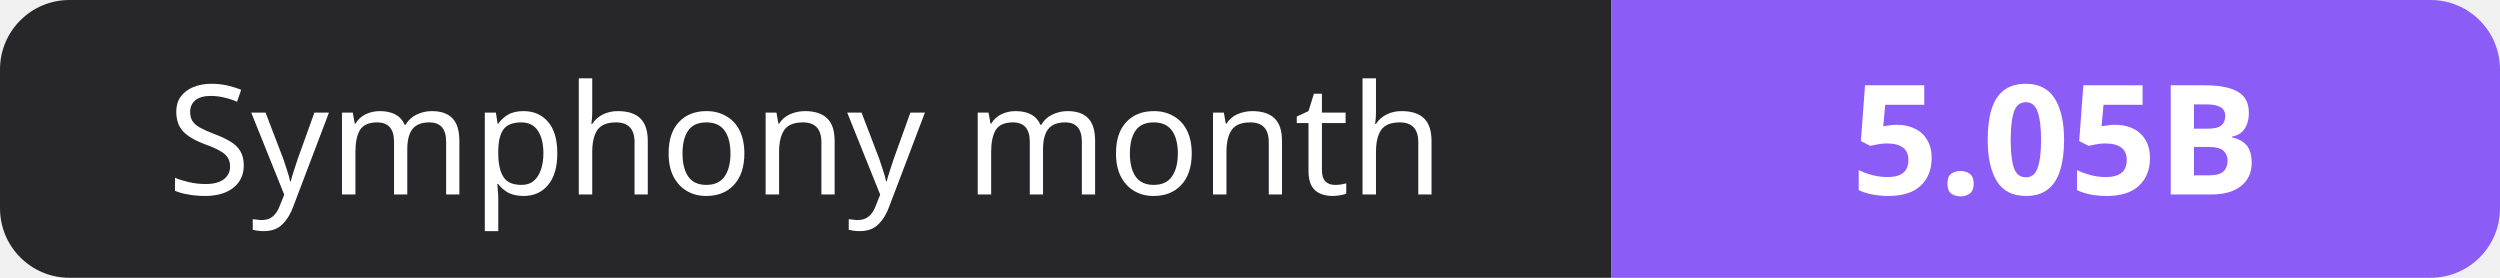
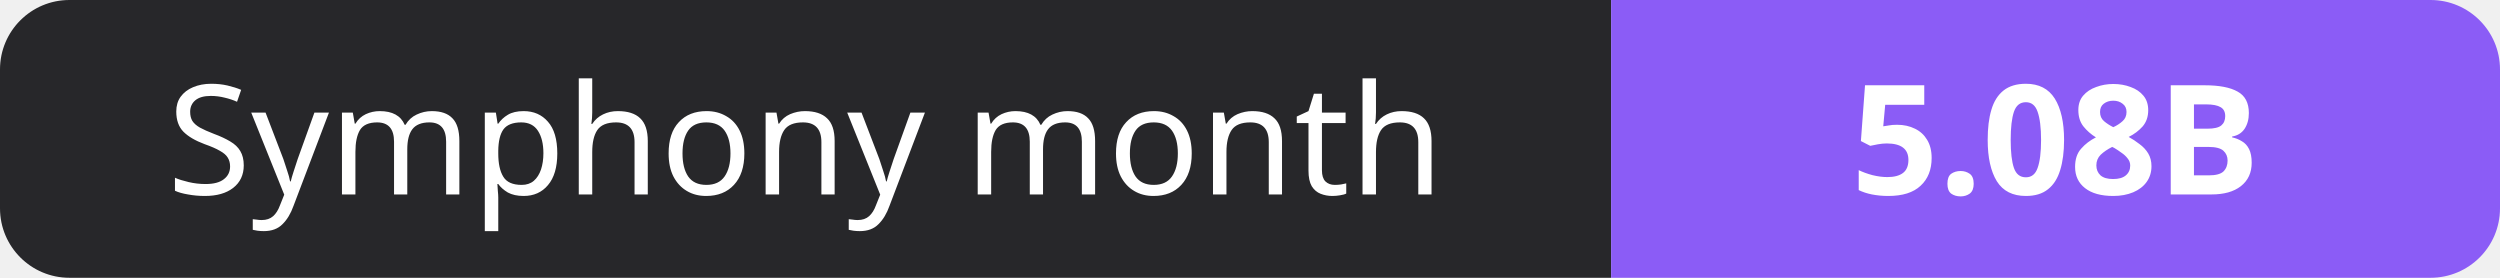
- <svg xmlns="http://www.w3.org/2000/svg" width="180" height="20" role="img" aria-label="Symphony month: 5.05B">
+ <svg xmlns="http://www.w3.org/2000/svg" width="180" height="20" role="img" aria-label="Symphony month: 5.08B">
  <clipPath id="r">
    <rect width="180" height="20" rx="5" fill="#fff" />
  </clipPath>
  <g clip-path="url(#r)">
    <rect width="116" height="20" fill="#27272a" />
    <rect x="116" width="64" height="20" fill="#8b5cf6" />
  </g>
  <g fill="#fff" text-anchor="middle" font-family="Verdana,Geneva,sans-serif" font-size="11">
    <text x="58.0" y="14">Symphony month</text>
-     <text x="148.0" y="14" font-weight="700">5.05B</text>
+     <text x="148.0" y="14" font-weight="700">5.08B</text>
  </g>
</svg>
